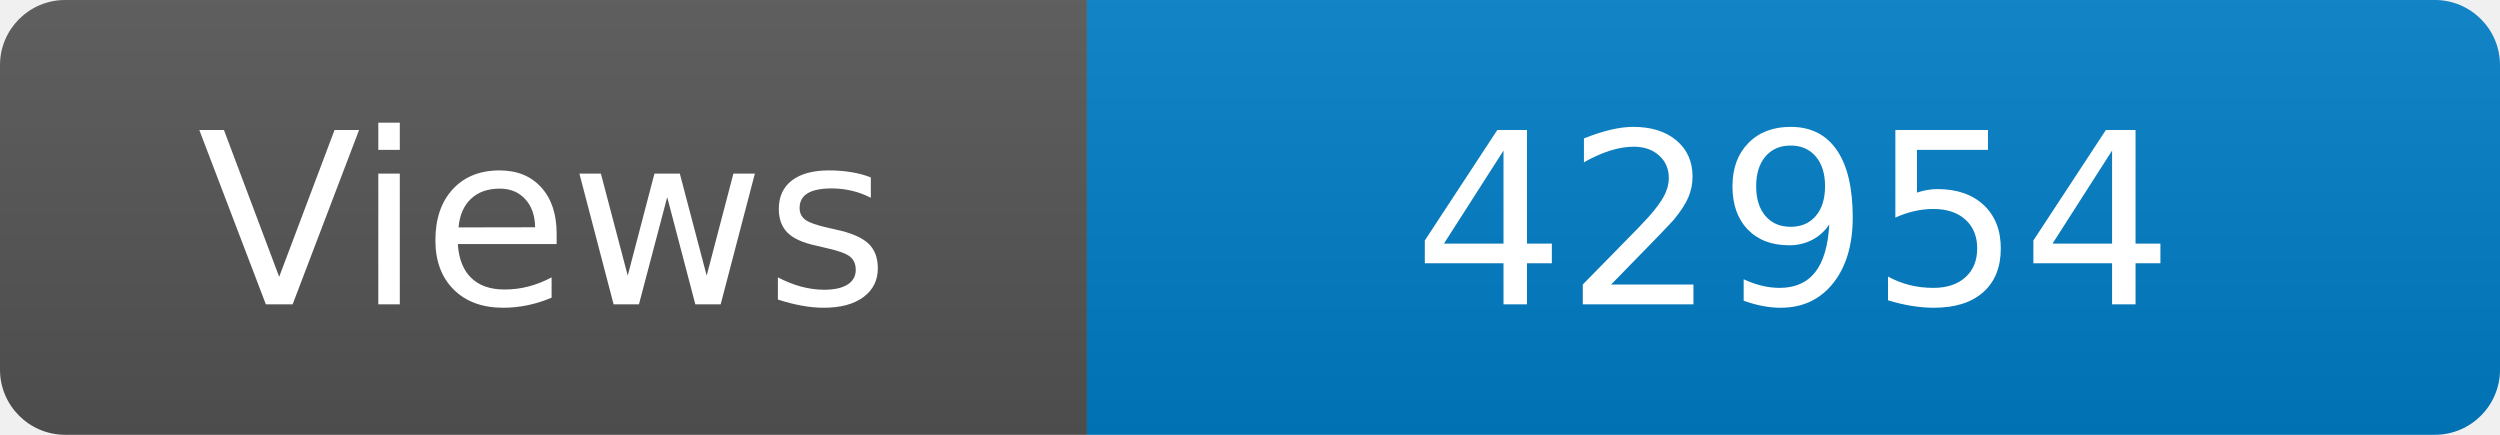
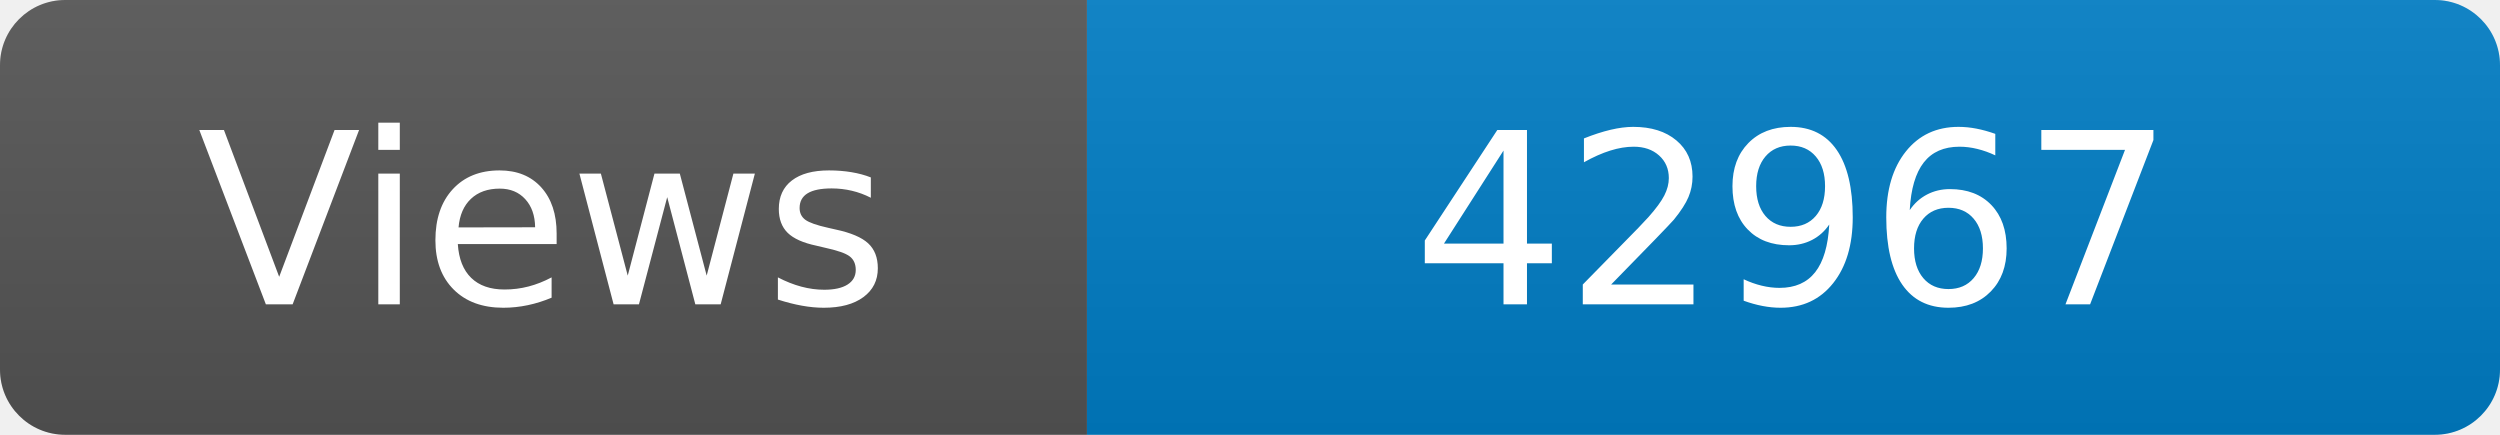
<svg xmlns="http://www.w3.org/2000/svg" width="115" height="20" role="img" aria-label="Maintained?: yes">
  <linearGradient id="s" x2="0" y2="100%">
    <stop offset="0" stop-color="#bbb" stop-opacity=".1" />
    <stop offset="1" stop-opacity=".1" />
  </linearGradient>
  <clipPath id="r">
    <rect width="115" height="20" rx="3" fill="#fff" />
  </clipPath>
  <g clip-path="url(#r)">
    <rect width="50" height="20" fill="#555" />
    <rect x="50" width="160" height="20" fill="#007ec6" />
    <rect width="115" height="20" fill="url(#s)" />
  </g>
  <g fill="#fff" text-anchor="middle" font-family="Verdana,Geneva,DejaVu Sans,sans-serif" font-size="110">
    <text x="250" y="140" transform="scale(.1)" fill="#fff">Views</text>
-     <text x="825" y="140" transform="scale(.1)" fill="#fff">42954</text>
+     <text x="825" y="140" transform="scale(.1)" fill="#fff">42967</text>
  </g>
</svg>
